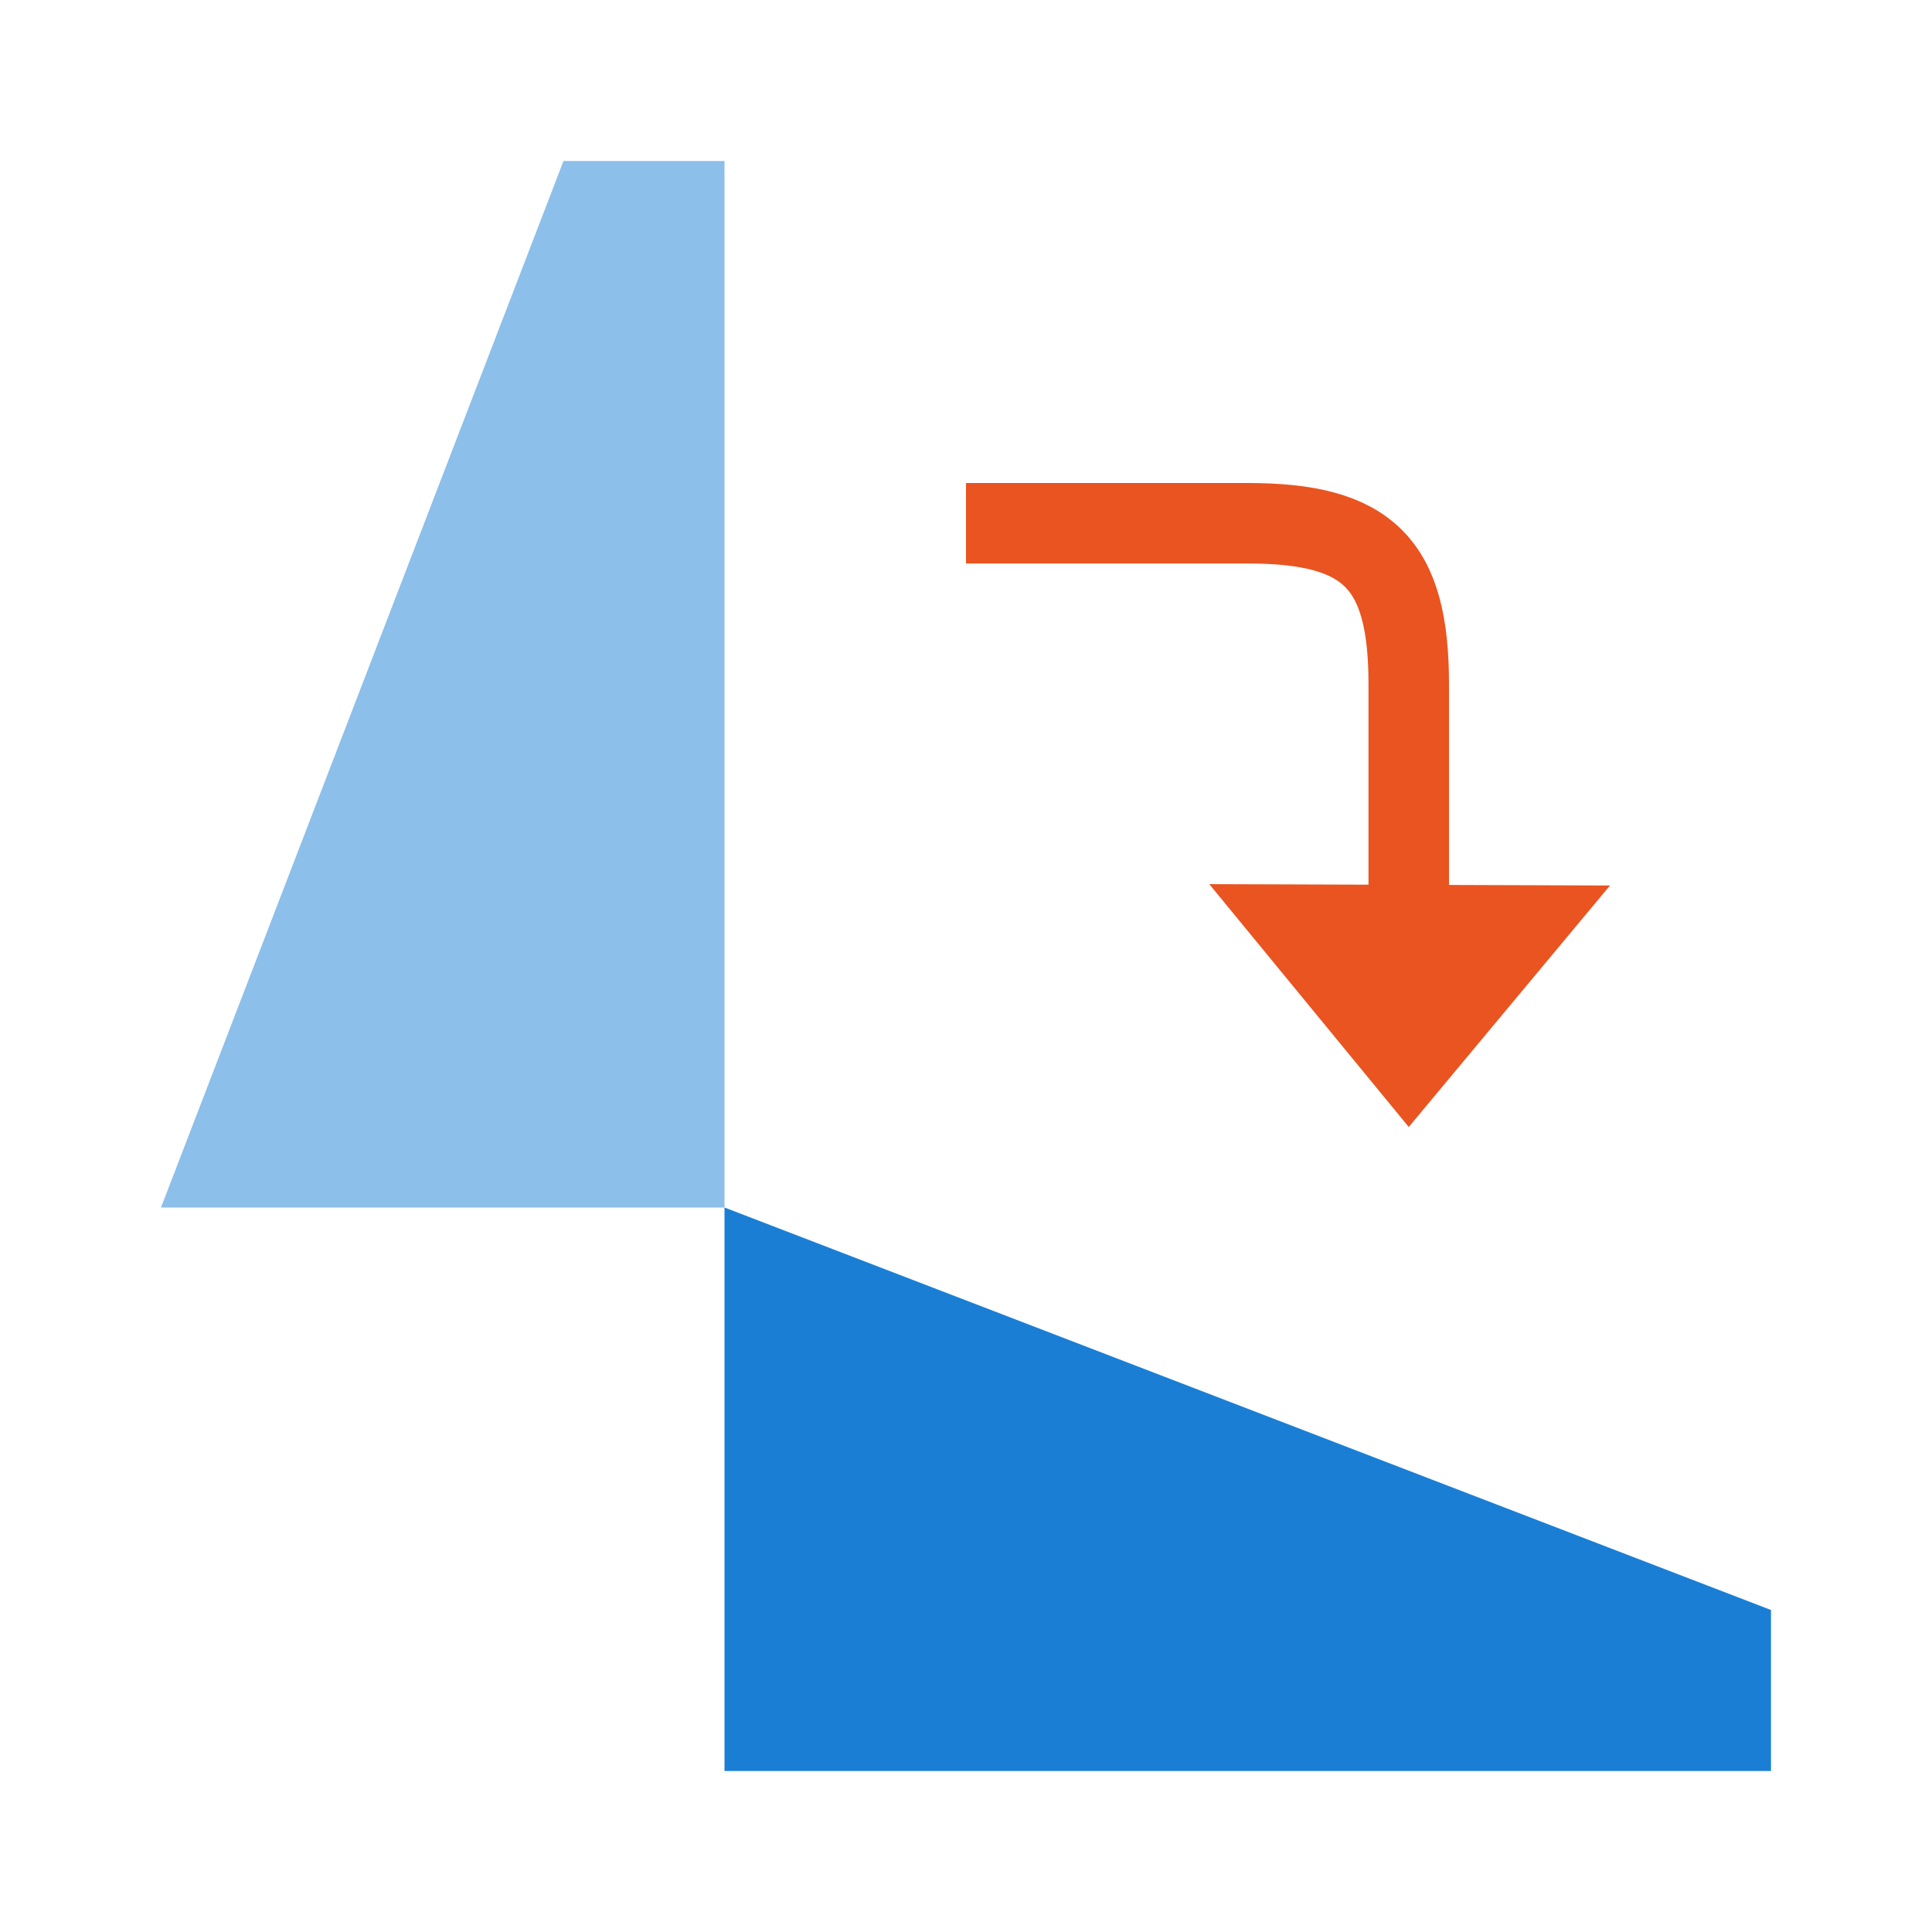
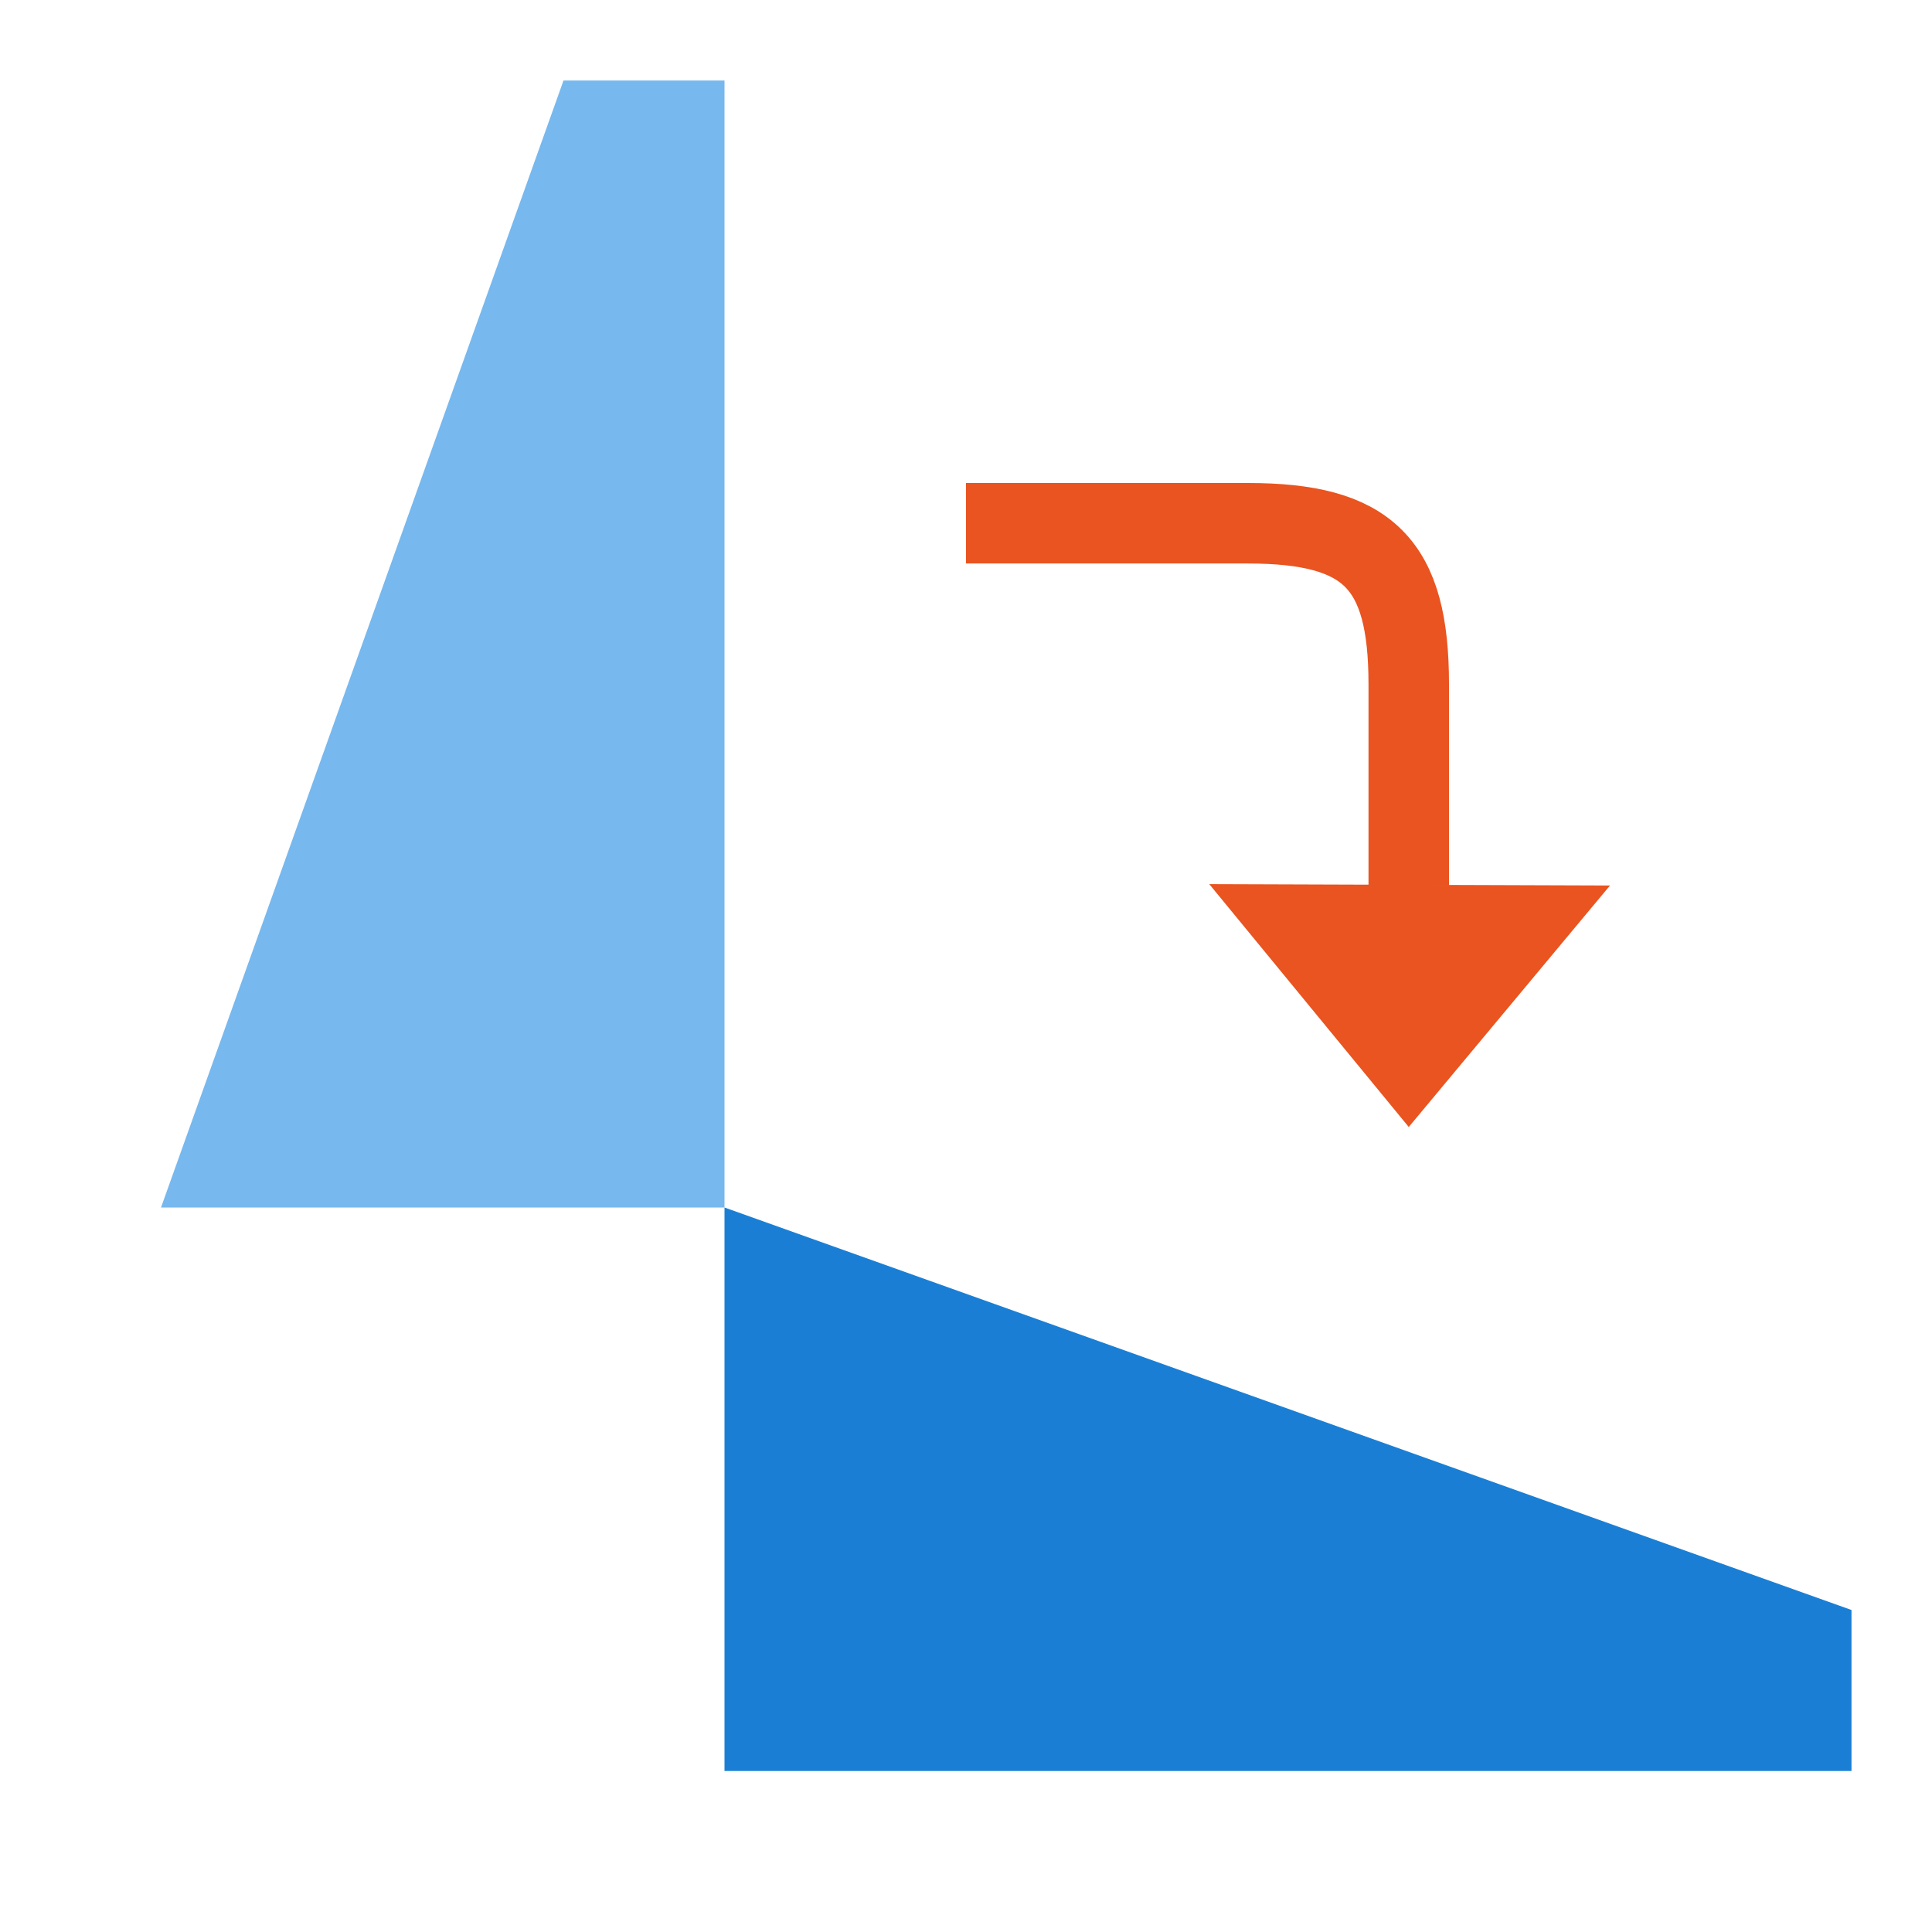
<svg xmlns="http://www.w3.org/2000/svg" viewBox="0 0 24 24">
-   <path d="M22 22H9v-7l13 5z" fill="#1a7fd4" />
-   <path d="M9 2v13H2L7 2z" opacity=".5" fill="#1a7fd4" />
+   <path d="M23 22H9v-7l14 5z" fill="#1a7fd4" />
+   <path d="M9 1v14H2L7 1z" fill="#77b8ee" />
  <path d="M17.5 14l2.5-3-4.978-.017z" fill="#e95420" />
  <path d="M17.5 10.5v-2c0-1.5-.5-2-2-2h-3" fill="none" stroke="#e95420" stroke-linecap="square" />
</svg>
